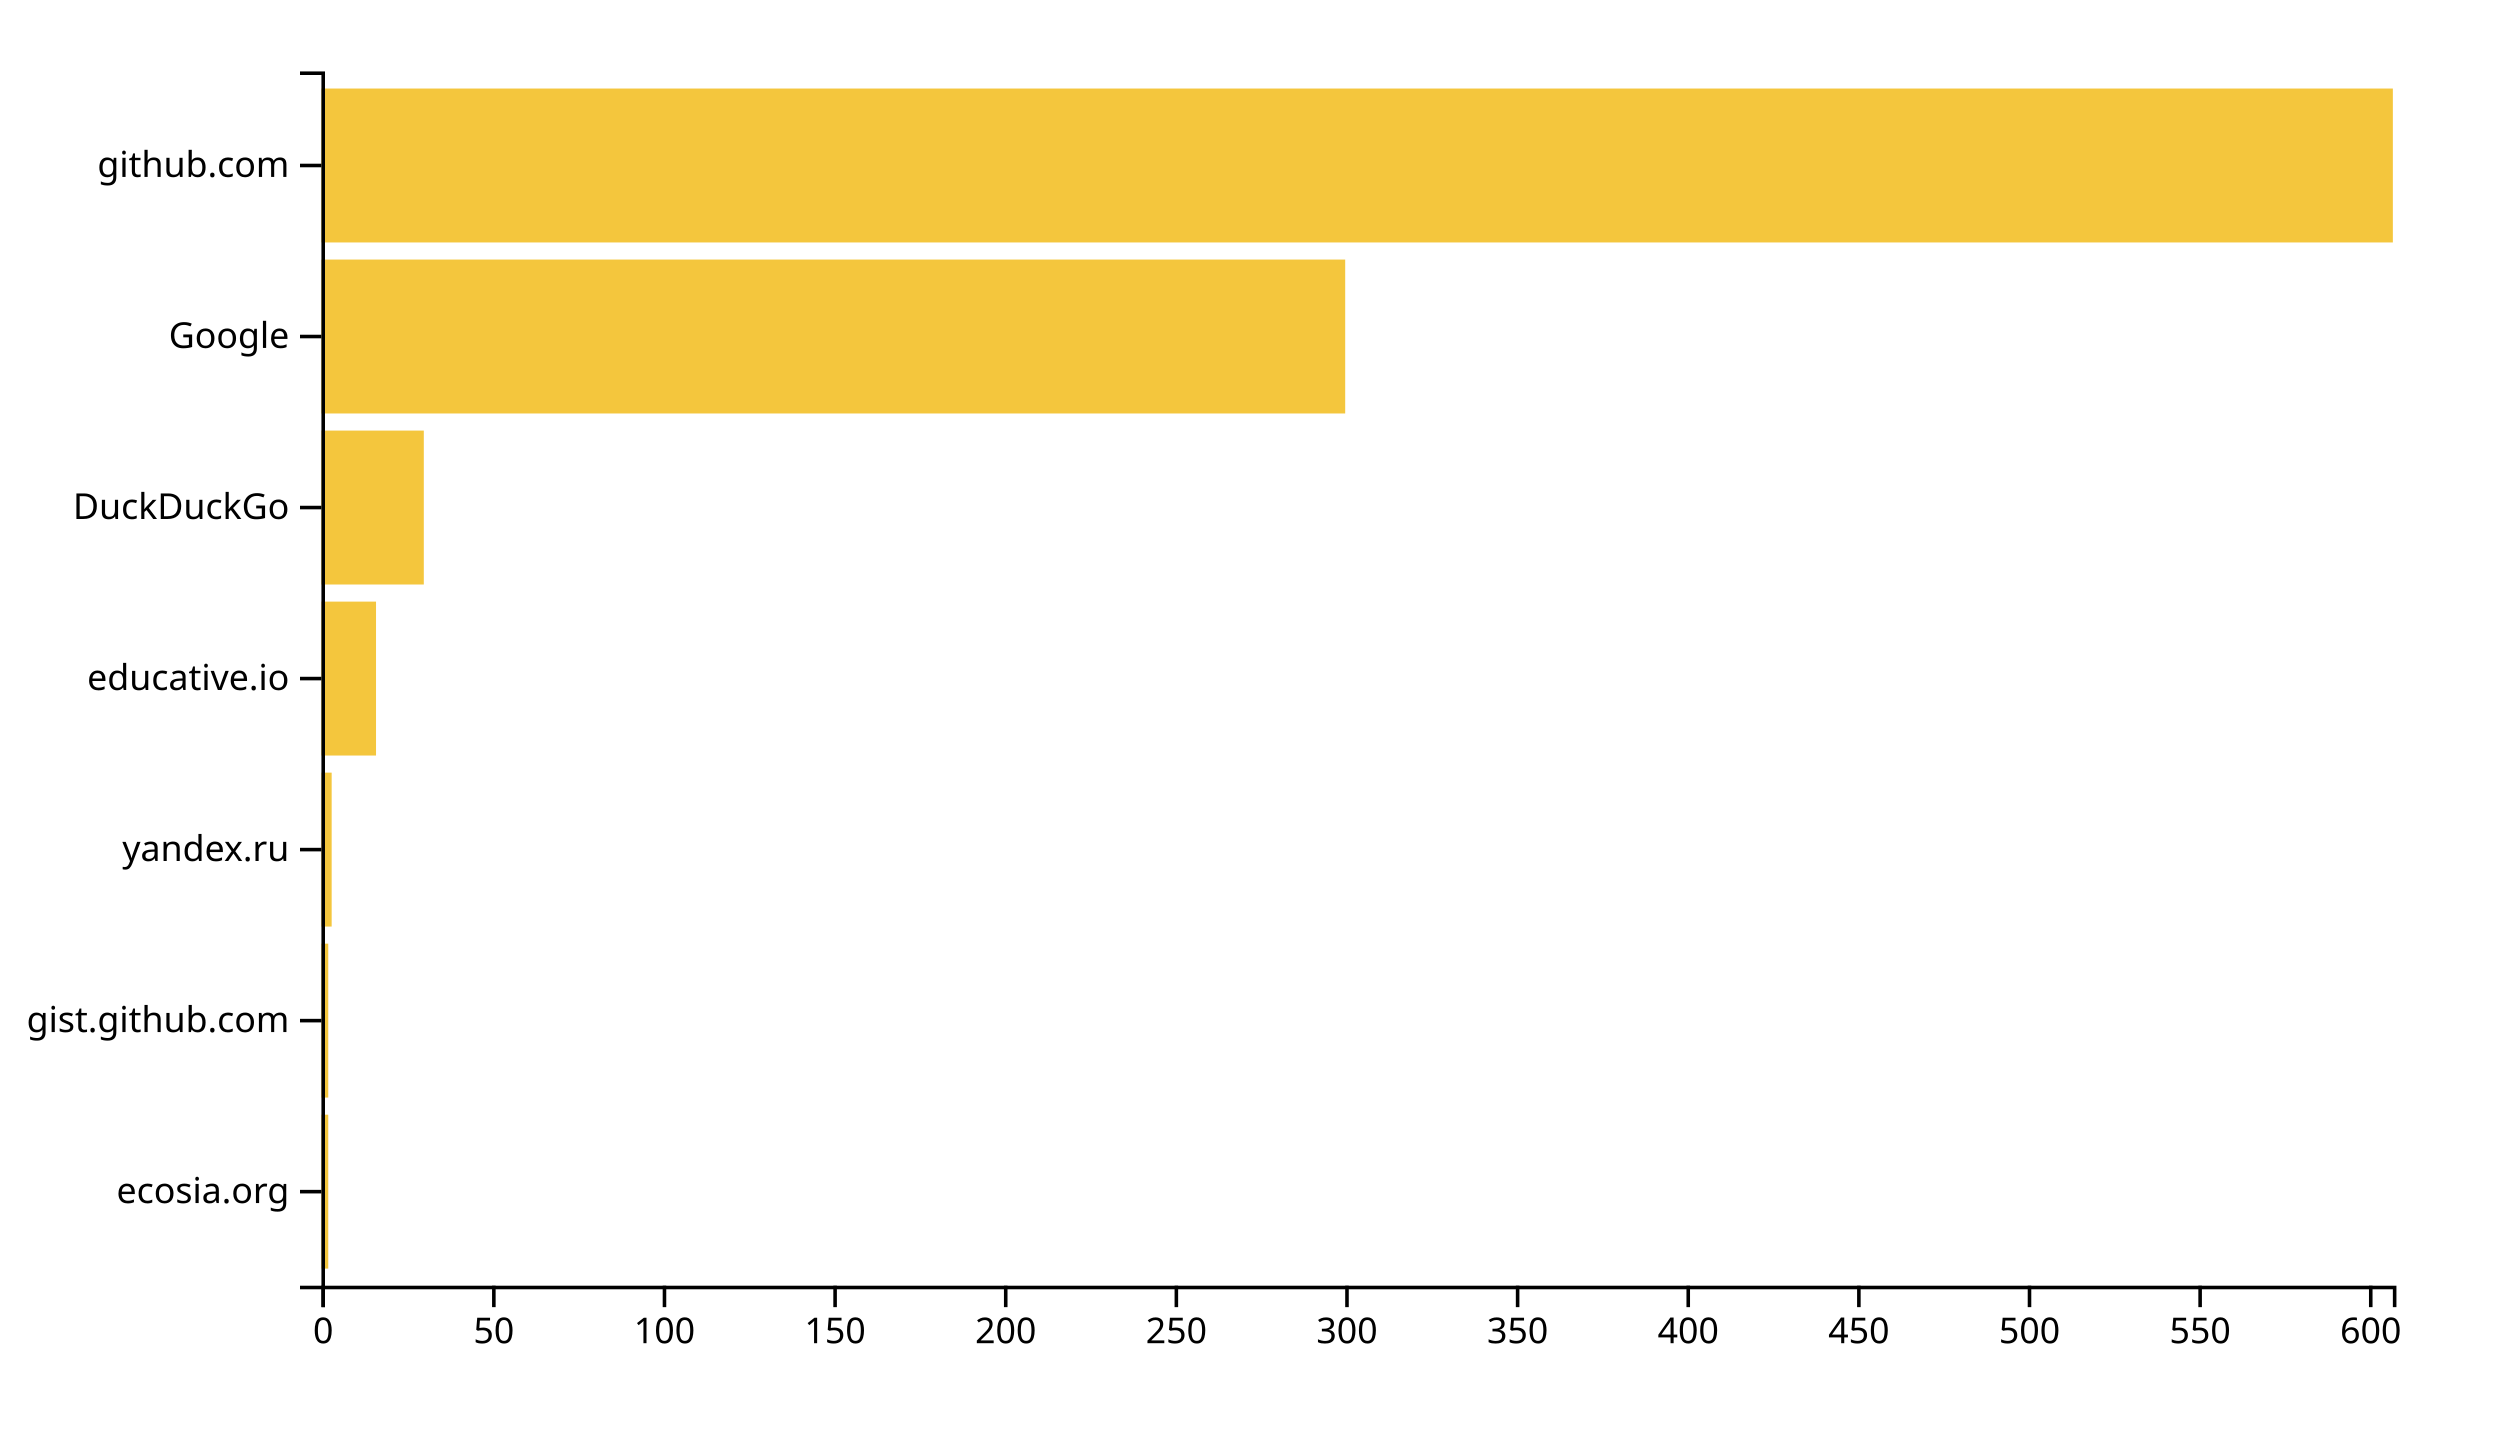
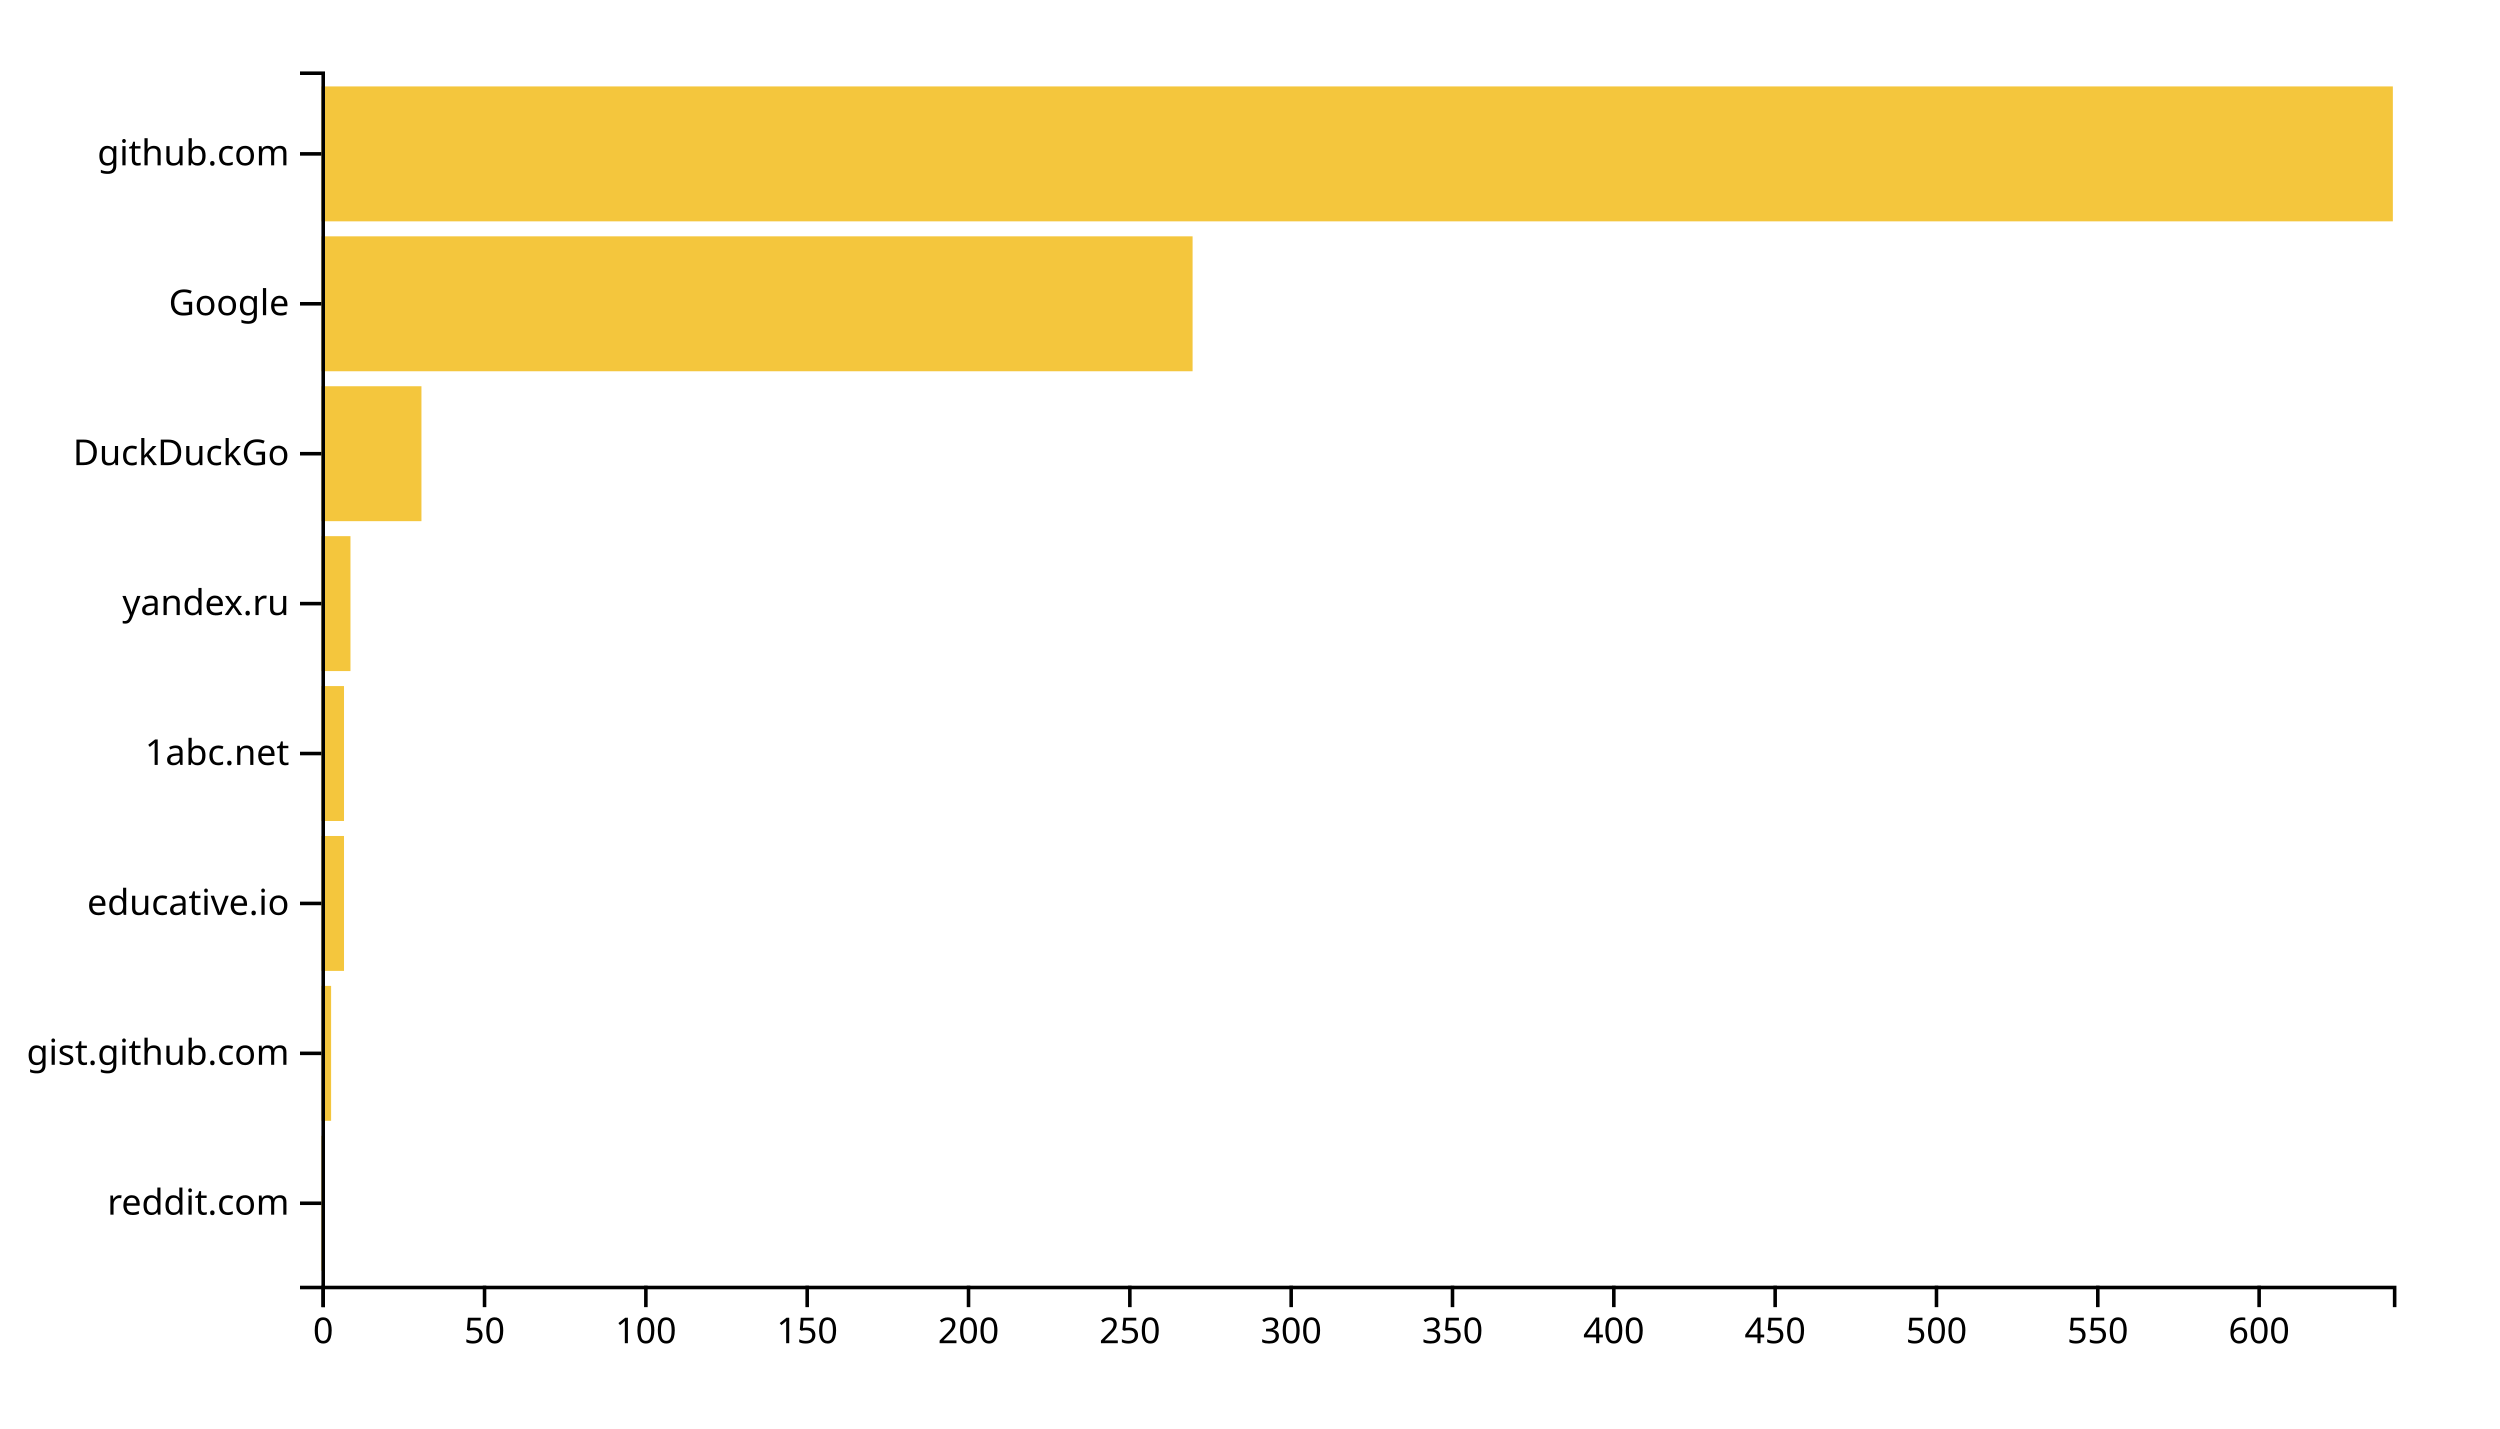
<svg xmlns="http://www.w3.org/2000/svg" width="700" height="400">
  <g transform="translate(90,20)">
-     <rect class="bar" width="1.911" y="292.113" height="43.099" style="fill: #f4c63d; text-anchor: end;" />
-     <rect class="bar" width="1.911" y="244.225" height="43.099" style="fill: #f4c63d; text-anchor: end;" />
-     <rect class="bar" width="2.867" y="196.338" height="43.099" style="fill: #f4c63d; text-anchor: end;" />
-     <rect class="bar" width="15.288" y="148.451" height="43.099" style="fill: #f4c63d; text-anchor: end;" />
-     <rect class="bar" width="28.666" y="100.563" height="43.099" style="fill: #f4c63d; text-anchor: end;" />
-     <rect class="bar" width="286.656" y="52.676" height="43.099" style="fill: #f4c63d; text-anchor: end;" />
-     <rect class="bar" width="580" y="4.789" height="43.099" style="fill: #f4c63d; text-anchor: end;" />
+     <rect class="bar" width="0.903" y="298.025" height="37.778" style="fill: #f4c63d; text-anchor: end;" />
+     <rect class="bar" width="2.71" y="256.049" height="37.778" style="fill: #f4c63d; text-anchor: end;" />
+     <rect class="bar" width="6.324" y="214.074" height="37.778" style="fill: #f4c63d; text-anchor: end;" />
+     <rect class="bar" width="6.324" y="172.099" height="37.778" style="fill: #f4c63d; text-anchor: end;" />
+     <rect class="bar" width="8.131" y="130.123" height="37.778" style="fill: #f4c63d; text-anchor: end;" />
+     <rect class="bar" width="28.006" y="88.148" height="37.778" style="fill: #f4c63d; text-anchor: end;" />
+     <rect class="bar" width="243.925" y="46.173" height="37.778" style="fill: #f4c63d; text-anchor: end;" />
+     <rect class="bar" width="580" y="4.198" height="37.778" style="fill: #f4c63d; text-anchor: end;" />
    <g transform="translate(0,340)" fill="none" font-size="10" font-family="sans-serif" text-anchor="middle">
      <path class="domain" stroke="currentColor" d="M0.5,6V0.5H580.5V6" />
      <g class="tick" opacity="1" transform="translate(0.5,0)">
        <line stroke="currentColor" y2="6" />
        <text fill="currentColor" y="9" dy="0.71em">0</text>
      </g>
-       <g class="tick" opacity="1" transform="translate(48.27595,0)">
+       <g class="tick" opacity="1" transform="translate(45.67134,0)">
        <line stroke="currentColor" y2="6" />
        <text fill="currentColor" y="9" dy="0.71em">50</text>
      </g>
-       <g class="tick" opacity="1" transform="translate(96.05189,0)">
+       <g class="tick" opacity="1" transform="translate(90.84268,0)">
        <line stroke="currentColor" y2="6" />
        <text fill="currentColor" y="9" dy="0.71em">100</text>
      </g>
-       <g class="tick" opacity="1" transform="translate(143.8278,0)">
+       <g class="tick" opacity="1" transform="translate(136.014,0)">
        <line stroke="currentColor" y2="6" />
        <text fill="currentColor" y="9" dy="0.71em">150</text>
      </g>
-       <g class="tick" opacity="1" transform="translate(191.6038,0)">
+       <g class="tick" opacity="1" transform="translate(181.1854,0)">
        <line stroke="currentColor" y2="6" />
        <text fill="currentColor" y="9" dy="0.71em">200</text>
      </g>
-       <g class="tick" opacity="1" transform="translate(239.3797,0)">
+       <g class="tick" opacity="1" transform="translate(226.3567,0)">
        <line stroke="currentColor" y2="6" />
        <text fill="currentColor" y="9" dy="0.71em">250</text>
      </g>
-       <g class="tick" opacity="1" transform="translate(287.1557,0)">
+       <g class="tick" opacity="1" transform="translate(271.528,0)">
        <line stroke="currentColor" y2="6" />
        <text fill="currentColor" y="9" dy="0.71em">300</text>
      </g>
-       <g class="tick" opacity="1" transform="translate(334.9316,0)">
+       <g class="tick" opacity="1" transform="translate(316.6994,0)">
        <line stroke="currentColor" y2="6" />
        <text fill="currentColor" y="9" dy="0.71em">350</text>
      </g>
-       <g class="tick" opacity="1" transform="translate(382.7076,0)">
+       <g class="tick" opacity="1" transform="translate(361.8707,0)">
        <line stroke="currentColor" y2="6" />
        <text fill="currentColor" y="9" dy="0.71em">400</text>
      </g>
-       <g class="tick" opacity="1" transform="translate(430.4835,0)">
+       <g class="tick" opacity="1" transform="translate(407.0421,0)">
        <line stroke="currentColor" y2="6" />
        <text fill="currentColor" y="9" dy="0.71em">450</text>
      </g>
-       <g class="tick" opacity="1" transform="translate(478.2595,0)">
+       <g class="tick" opacity="1" transform="translate(452.2134,0)">
        <line stroke="currentColor" y2="6" />
        <text fill="currentColor" y="9" dy="0.71em">500</text>
      </g>
-       <g class="tick" opacity="1" transform="translate(526.0354,0)">
+       <g class="tick" opacity="1" transform="translate(497.3847,0)">
        <line stroke="currentColor" y2="6" />
        <text fill="currentColor" y="9" dy="0.71em">550</text>
      </g>
-       <g class="tick" opacity="1" transform="translate(573.8114,0)">
+       <g class="tick" opacity="1" transform="translate(542.5561,0)">
        <line stroke="currentColor" y2="6" />
        <text fill="currentColor" y="9" dy="0.71em">600</text>
      </g>
    </g>
    <g fill="none" font-size="10" font-family="sans-serif" text-anchor="end">
      <path class="domain" stroke="currentColor" d="M-6,340.5H0.5V0.5H-6" />
-       <g class="tick" opacity="1" transform="translate(0,313.662)">
+       <g class="tick" opacity="1" transform="translate(0,316.9136)">
        <line stroke="currentColor" x2="-6" />
-         <text fill="currentColor" x="-9" dy="0.32em">ecosia.org</text>
+         <text fill="currentColor" x="-9" dy="0.32em">reddit.com</text>
      </g>
-       <g class="tick" opacity="1" transform="translate(0,265.7746)">
+       <g class="tick" opacity="1" transform="translate(0,274.9383)">
        <line stroke="currentColor" x2="-6" />
        <text fill="currentColor" x="-9" dy="0.32em">gist.github.com</text>
      </g>
-       <g class="tick" opacity="1" transform="translate(0,217.8873)">
+       <g class="tick" opacity="1" transform="translate(0,232.963)">
+         <line stroke="currentColor" x2="-6" />
+         <text fill="currentColor" x="-9" dy="0.32em">educative.io</text>
+       </g>
+       <g class="tick" opacity="1" transform="translate(0,190.9877)">
+         <line stroke="currentColor" x2="-6" />
+         <text fill="currentColor" x="-9" dy="0.32em">1abc.net</text>
+       </g>
+       <g class="tick" opacity="1" transform="translate(0,149.0123)">
        <line stroke="currentColor" x2="-6" />
        <text fill="currentColor" x="-9" dy="0.32em">yandex.ru</text>
      </g>
-       <g class="tick" opacity="1" transform="translate(0,170)">
-         <line stroke="currentColor" x2="-6" />
-         <text fill="currentColor" x="-9" dy="0.32em">educative.io</text>
-       </g>
-       <g class="tick" opacity="1" transform="translate(0,122.1127)">
+       <g class="tick" opacity="1" transform="translate(0,107.037)">
        <line stroke="currentColor" x2="-6" />
        <text fill="currentColor" x="-9" dy="0.32em">DuckDuckGo</text>
      </g>
-       <g class="tick" opacity="1" transform="translate(0,74.22535)">
+       <g class="tick" opacity="1" transform="translate(0,65.06173)">
        <line stroke="currentColor" x2="-6" />
        <text fill="currentColor" x="-9" dy="0.32em">Google</text>
      </g>
-       <g class="tick" opacity="1" transform="translate(0,26.33803)">
+       <g class="tick" opacity="1" transform="translate(0,23.08642)">
        <line stroke="currentColor" x2="-6" />
        <text fill="currentColor" x="-9" dy="0.32em">github.com</text>
      </g>
    </g>
  </g>
</svg>
